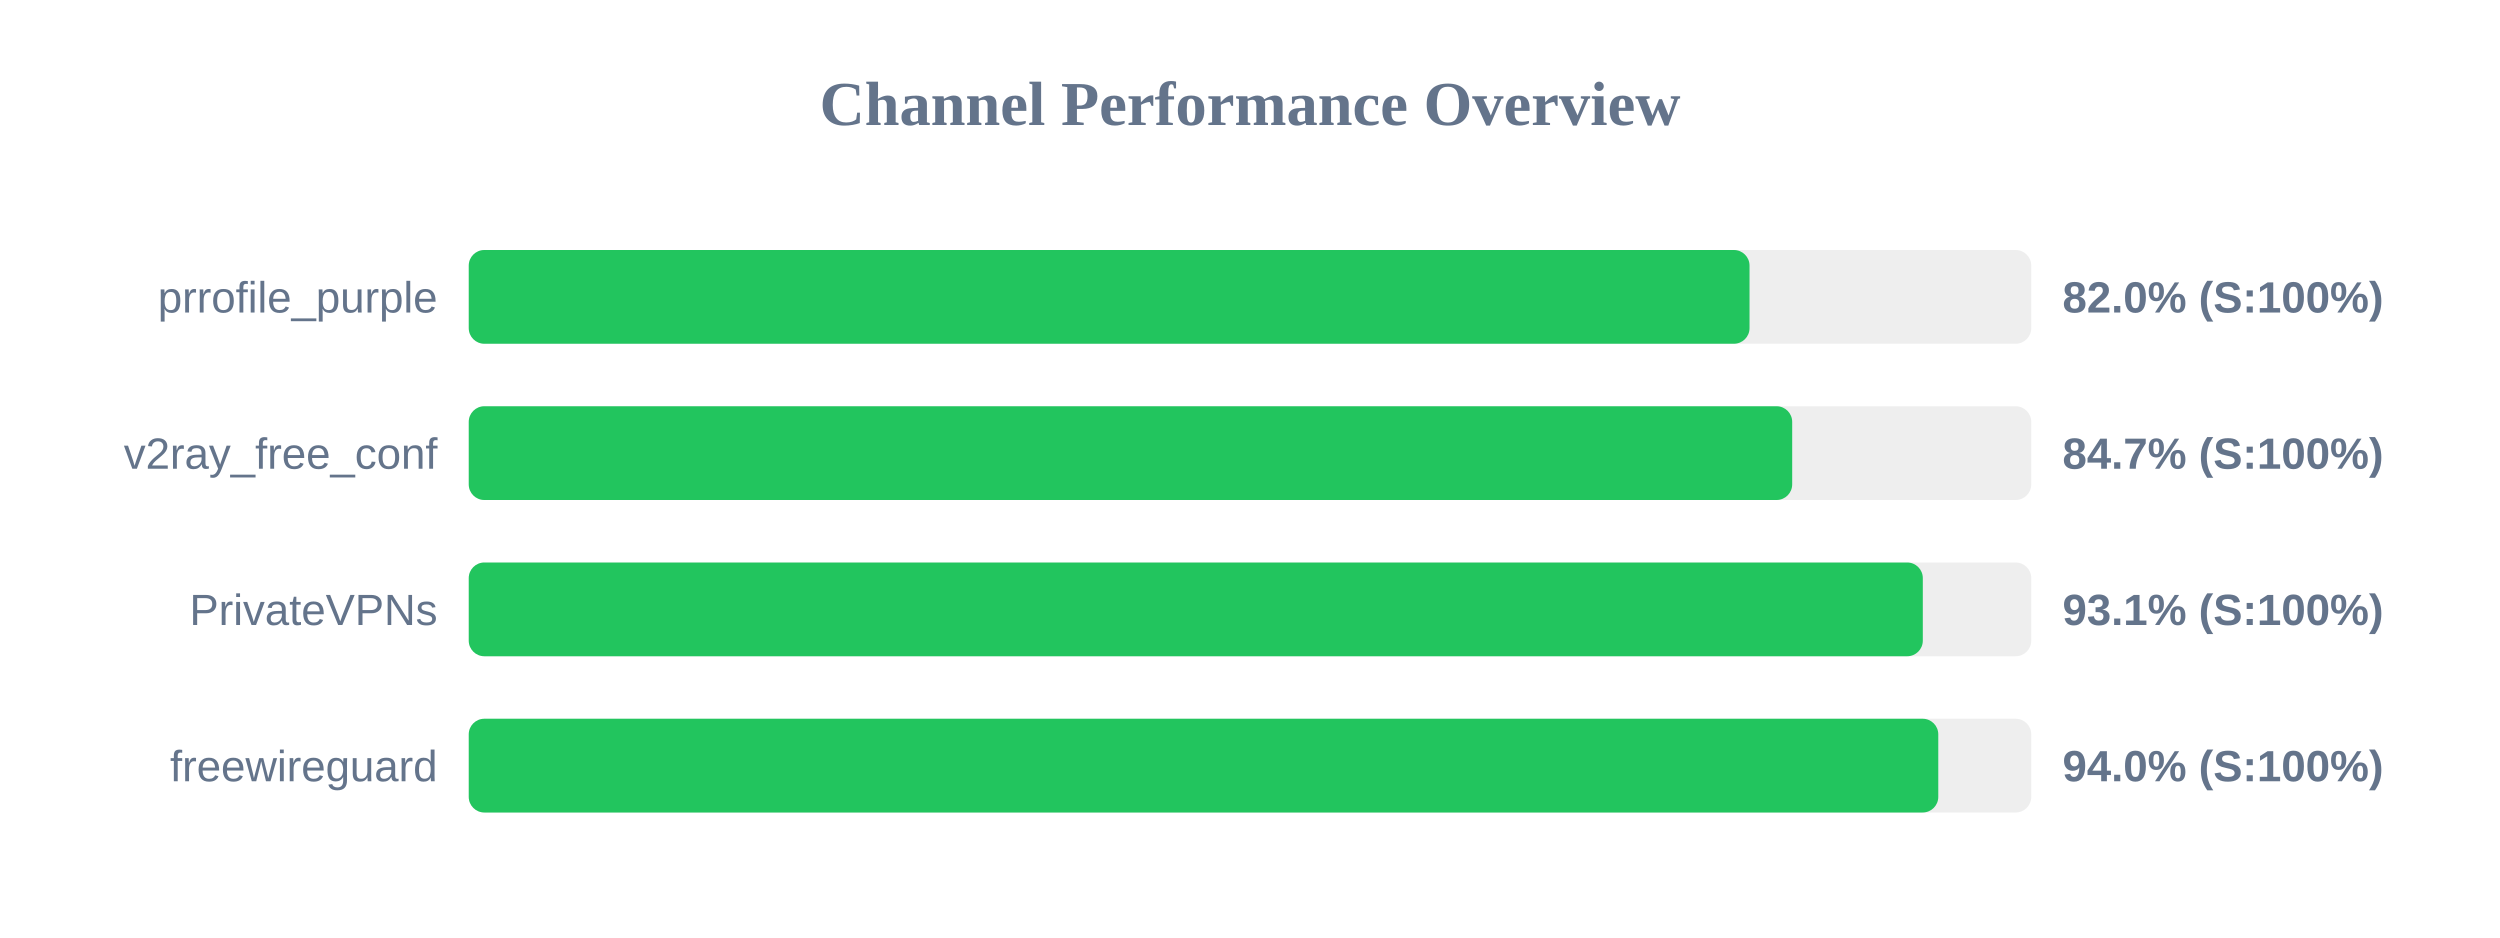
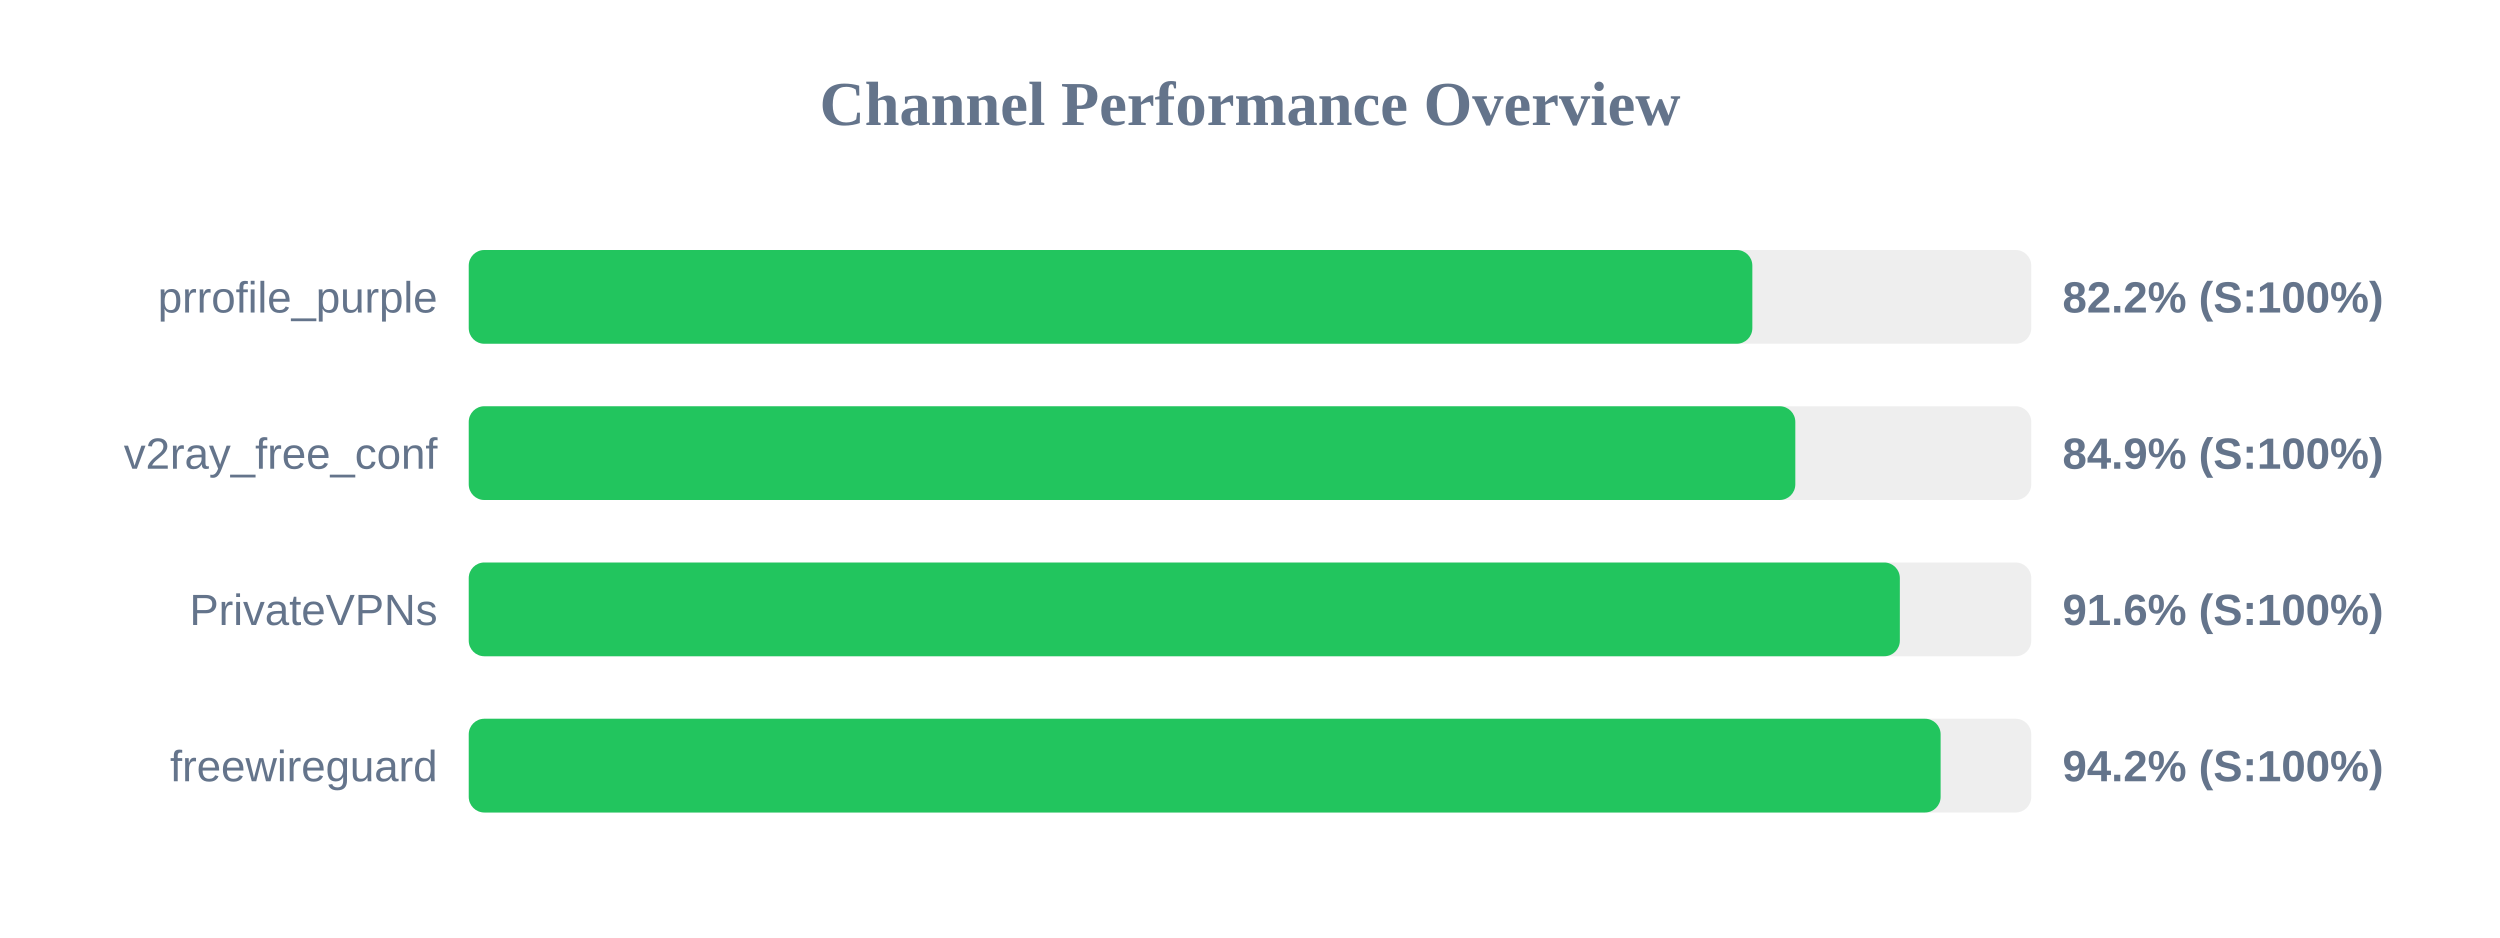
<svg xmlns="http://www.w3.org/2000/svg" width="800" height="300" version="1.1">
  <style>
        .row { font: 14px Arial; fill: #64748b; }
        .score { font: bold 14px Arial; fill: #64748b; }
    </style>
  <text x="400" y="40" text-anchor="middle" font-size="20px" font-weight="bold" fill="#64748b">Channel Performance Overview</text>
  <rect x="150" y="80" width="500" height="30" fill="#eee" rx="5" />
-   <rect x="150" y="80" width="409.85" height="30" fill="#22c55e" rx="5" />
+   <rect x="150" y="80" width="410.75" height="30" fill="#22c55e" rx="5" />
  <text x="140" y="100" text-anchor="end" class="row">prrofile_purple</text>
-   <text x="660" y="100" text-anchor="start" class="score">82.0% (S:100%)</text>
+   <text x="660" y="100" text-anchor="start" class="score">82.2% (S:100%)</text>
  <rect x="150" y="130" width="500" height="30" fill="#eee" rx="5" />
-   <rect x="150" y="130" width="423.5" height="30" fill="#22c55e" rx="5" />
+   <rect x="150" y="130" width="424.5" height="30" fill="#22c55e" rx="5" />
  <text x="140" y="150" text-anchor="end" class="row">v2ray_free_conf</text>
-   <text x="660" y="150" text-anchor="start" class="score">84.7% (S:100%)</text>
+   <text x="660" y="150" text-anchor="start" class="score">84.9% (S:100%)</text>
  <rect x="150" y="180" width="500" height="30" fill="#eee" rx="5" />
-   <rect x="150" y="180" width="465.3" height="30" fill="#22c55e" rx="5" />
+   <rect x="150" y="180" width="457.95" height="30" fill="#22c55e" rx="5" />
  <text x="140" y="200" text-anchor="end" class="row">PrivateVPNs</text>
-   <text x="660" y="200" text-anchor="start" class="score">93.1% (S:100%)</text>
+   <text x="660" y="200" text-anchor="start" class="score">91.6% (S:100%)</text>
  <rect x="150" y="230" width="500" height="30" fill="#eee" rx="5" />
-   <rect x="150" y="230" width="470.25" height="30" fill="#22c55e" rx="5" />
+   <rect x="150" y="230" width="471.0" height="30" fill="#22c55e" rx="5" />
  <text x="140" y="250" text-anchor="end" class="row">freewireguard</text>
-   <text x="660" y="250" text-anchor="start" class="score">94.0% (S:100%)</text>
+   <text x="660" y="250" text-anchor="start" class="score">94.2% (S:100%)</text>
</svg>
